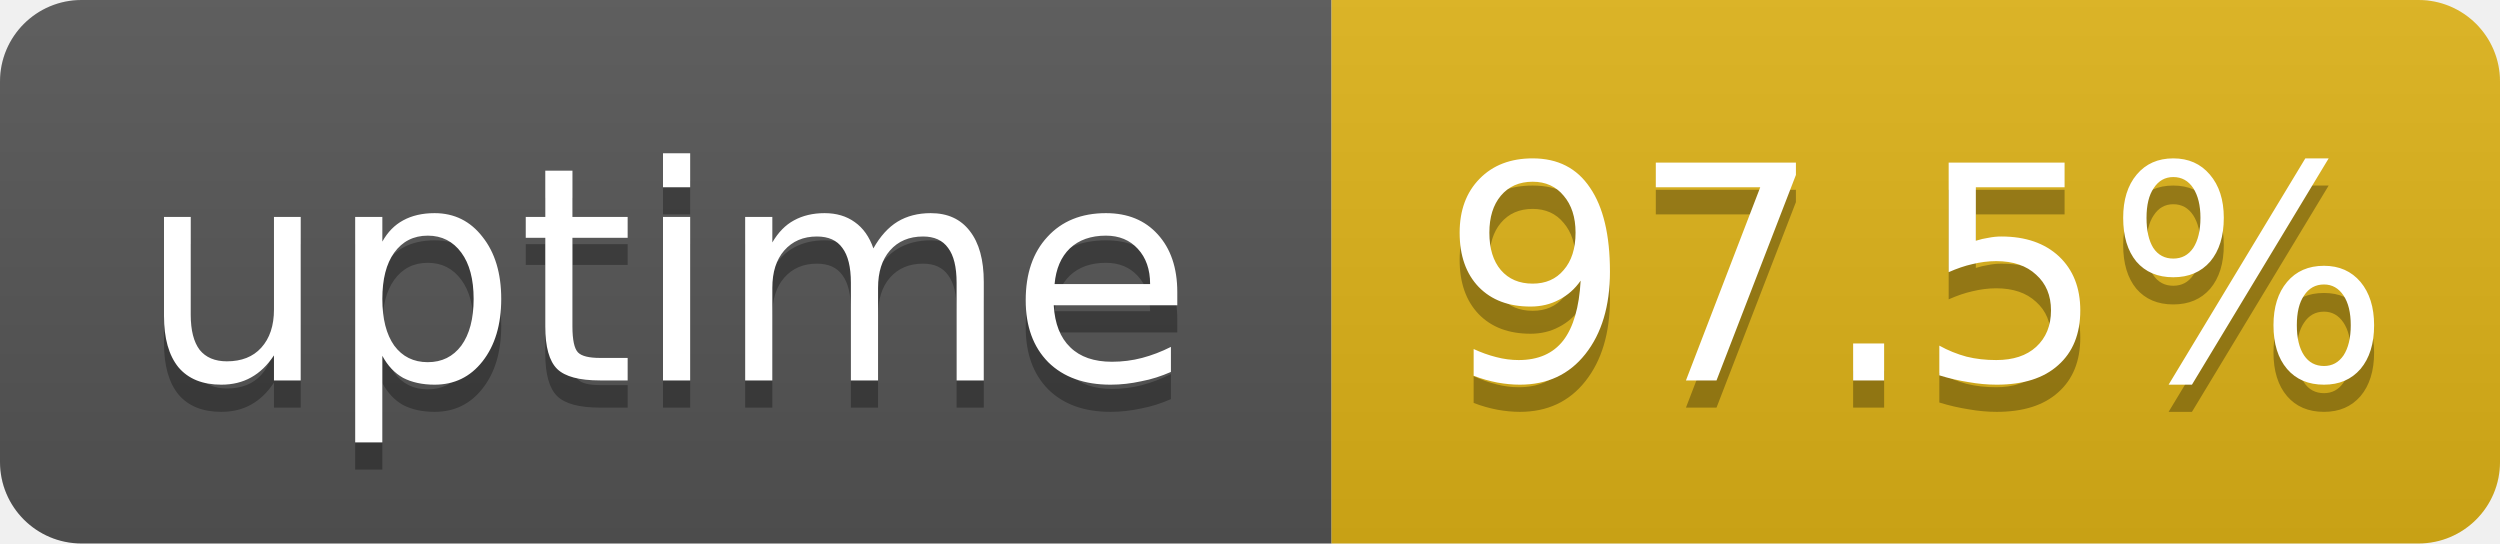
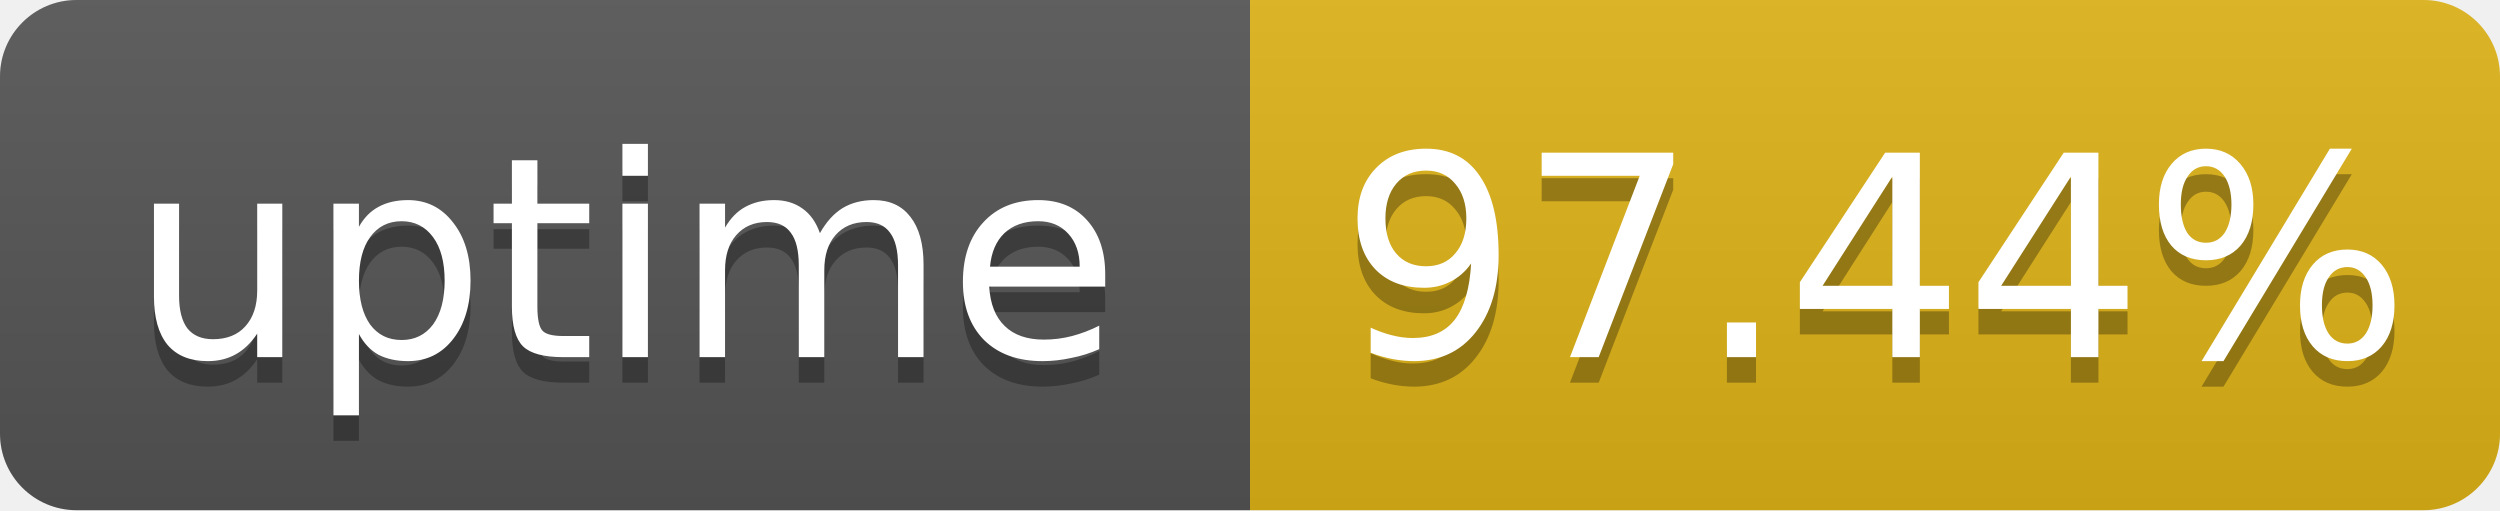
- <svg xmlns="http://www.w3.org/2000/svg" width="92" height="20" role="img" aria-label="uptime: 97.5%">
+ <svg xmlns="http://www.w3.org/2000/svg" width="98" height="20" role="img" aria-label="uptime: 97.44%">
  <linearGradient id="s" x2="0" y2="100%">
    <stop offset="0" stop-color="#bbb" stop-opacity=".1" />
    <stop offset="1" stop-opacity=".1" />
  </linearGradient>
  <clipPath id="r">
-     <rect width="92" height="20" rx="3" fill="#fff" />
+     <rect width="98" height="20" rx="3" fill="#fff" />
  </clipPath>
  <g clip-path="url(#r)">
    <rect width="49" height="20" fill="#555" />
-     <rect x="49" width="43" height="20" fill="#dfb317" />
-     <rect width="92" height="20" fill="url(#s)" />
+     <rect x="49" width="49" height="20" fill="#dfb317" />
+     <rect width="98" height="20" fill="url(#s)" />
  </g>
  <g fill="#fff" text-anchor="middle" font-family="Verdana,Geneva,DejaVu Sans,sans-serif" font-size="11">
    <text x="24.5" y="15" fill="#010101" fill-opacity=".3">uptime</text>
    <text x="24.5" y="14">uptime</text>
-     <text x="70.5" y="15" fill="#010101" fill-opacity=".3">97.5%</text>
-     <text x="70.5" y="14">97.5%</text>
+     <text x="73.5" y="15" fill="#010101" fill-opacity=".3">97.44%</text>
+     <text x="73.5" y="14">97.44%</text>
  </g>
</svg>
